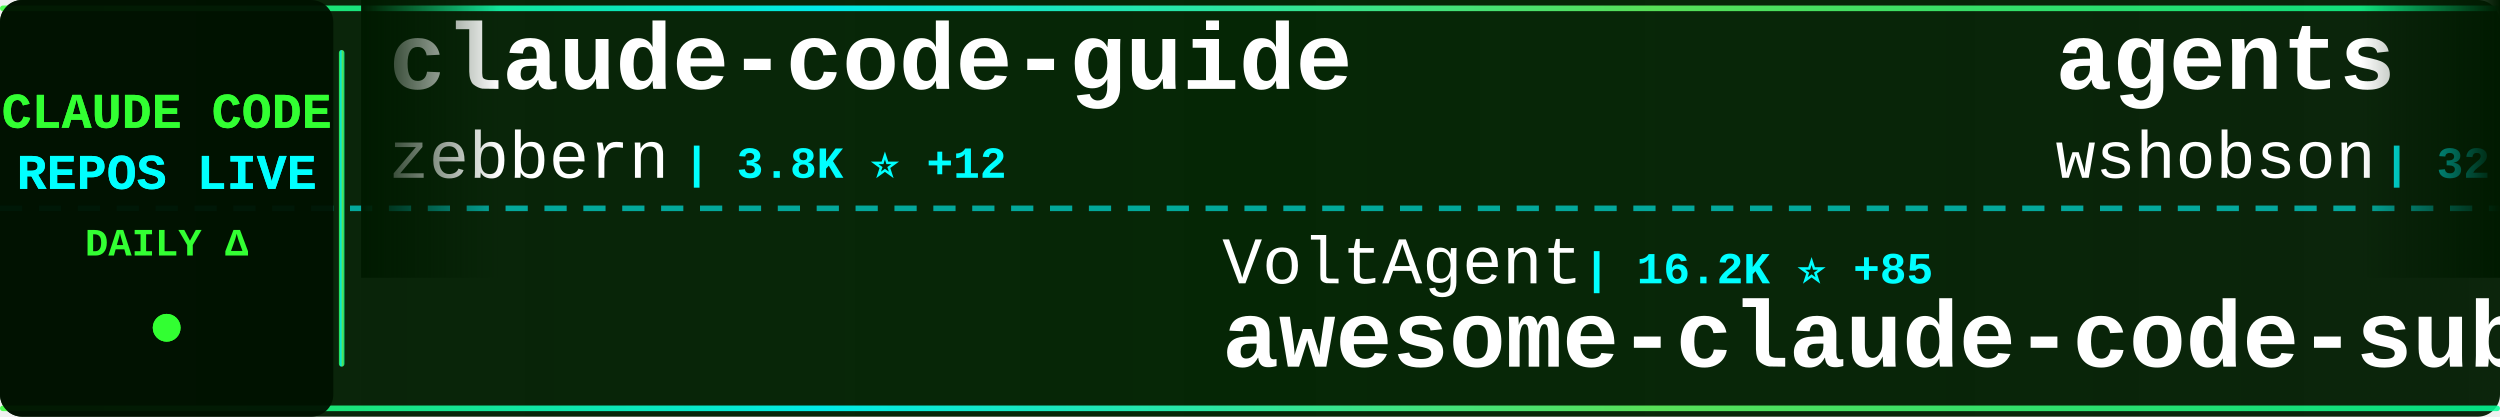
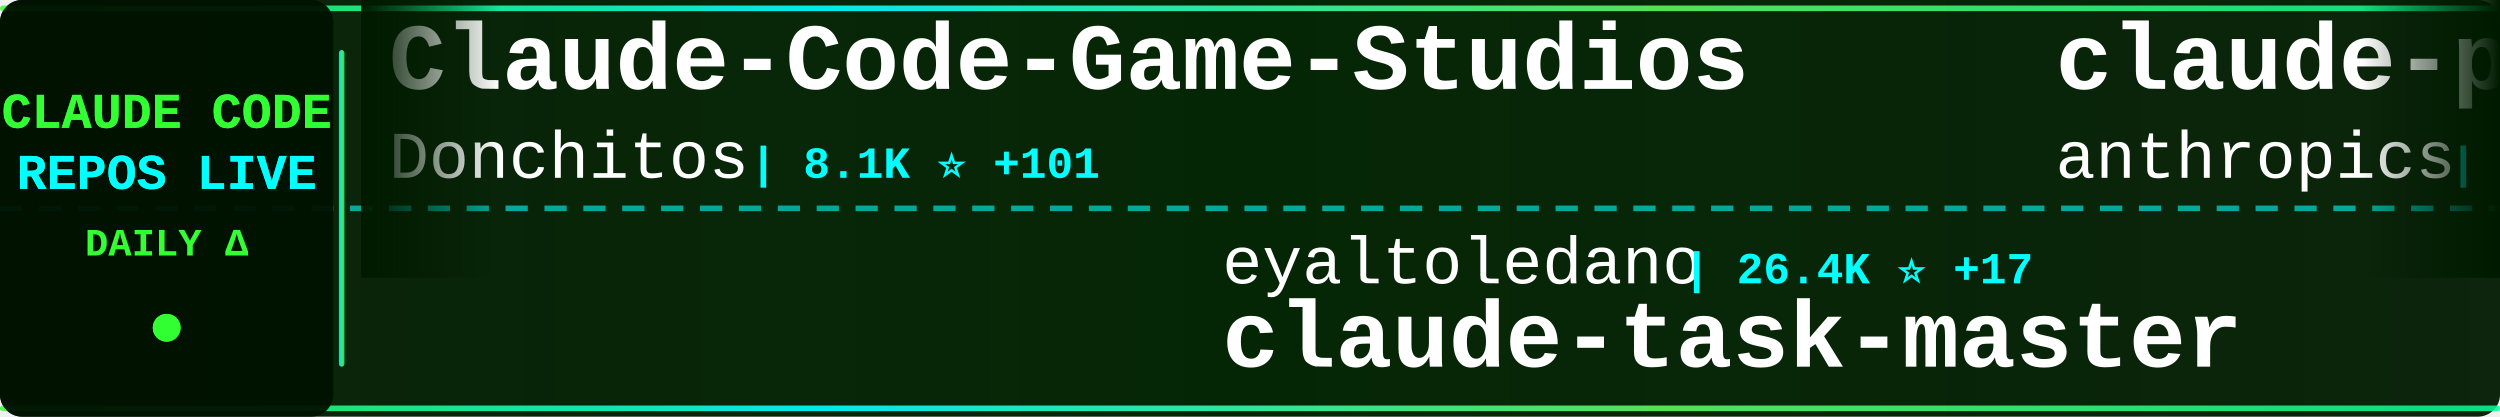
<svg xmlns="http://www.w3.org/2000/svg" width="900" height="150">
  <defs>
    <linearGradient id="tickerBg" x1="0%" y1="0%" x2="100%" y2="0%">
      <stop offset="0%" style="stop-color:#001a00;stop-opacity:0.95" />
      <stop offset="50%" style="stop-color:#002200;stop-opacity:0.98" />
      <stop offset="100%" style="stop-color:#001a00;stop-opacity:0.95" />
    </linearGradient>
    <linearGradient id="borderGrad" x1="0%" y1="0%" x2="100%" y2="0%">
      <stop offset="0%" style="stop-color:#33ff33;stop-opacity:0.85">
        <animate attributeName="stop-opacity" values="0.85;1;0.85" dur="2s" repeatCount="indefinite" />
      </stop>
      <stop offset="33%" style="stop-color:#00ffff;stop-opacity:0.9">
        <animate attributeName="stop-opacity" values="0.9;1;0.9" dur="2.2s" repeatCount="indefinite" />
      </stop>
      <stop offset="66%" style="stop-color:#66ff66;stop-opacity:0.85">
        <animate attributeName="stop-opacity" values="0.85;1;0.85" dur="1.8s" repeatCount="indefinite" />
      </stop>
      <stop offset="100%" style="stop-color:#00ff99;stop-opacity:0.85">
        <animate attributeName="stop-opacity" values="0.85;1;0.85" dur="2s" repeatCount="indefinite" />
      </stop>
    </linearGradient>
    <filter id="textGlow">
      <feGaussianBlur stdDeviation="0.1" result="coloredBlur" />
      <feMerge>
        <feMergeNode in="coloredBlur" />
        <feMergeNode in="SourceGraphic" />
      </feMerge>
    </filter>
    <filter id="metricGlow">
      <feGaussianBlur stdDeviation="0.2" result="coloredBlur" />
      <feMerge>
        <feMergeNode in="coloredBlur" />
        <feMergeNode in="SourceGraphic" />
      </feMerge>
    </filter>
    <linearGradient id="leftFade" x1="0%" y1="0%" x2="100%" y2="0%">
      <stop offset="0%" style="stop-color:#001a00;stop-opacity:1" />
      <stop offset="100%" style="stop-color:#001a00;stop-opacity:0" />
    </linearGradient>
    <linearGradient id="rightFade" x1="0%" y1="0%" x2="100%" y2="0%">
      <stop offset="0%" style="stop-color:#001a00;stop-opacity:0" />
      <stop offset="100%" style="stop-color:#001a00;stop-opacity:1" />
    </linearGradient>
  </defs>
  <rect width="900" height="150" fill="url(#tickerBg)" rx="8" />
  <rect x="0" y="2" width="900" height="2" fill="url(#borderGrad)" rx="1" />
  <rect x="0" y="146" width="900" height="2" fill="url(#borderGrad)" rx="1" />
  <line x1="0" y1="75" x2="900" y2="75" stroke="#00ffff" stroke-width="2" stroke-dasharray="8 6" opacity="0.6" />
  <rect x="0" y="0" width="120" height="150" fill="#001100" opacity="0.95" rx="8" />
  <text x="60" y="46" font-family="'Courier New', monospace" font-size="18" font-weight="bold" fill="#33ff33" text-anchor="middle" filter="url(#textGlow)">
    CLAUDE CODE
  </text>
  <text x="60" y="68" font-family="'Courier New', monospace" font-size="18" font-weight="bold" fill="#00ffff" text-anchor="middle" filter="url(#textGlow)">
    REPOS LIVE
  </text>
  <text x="60" y="92" font-family="'Courier New', monospace" font-size="14" font-weight="bold" fill="#33ff33" text-anchor="middle">
    DAILY Δ
  </text>
  <circle cx="60" cy="118" r="5" fill="#33ff33" filter="url(#metricGlow)">
    <animate attributeName="r" values="4;6;4" dur="1.5s" repeatCount="indefinite" />
    <animate attributeName="opacity" values="0.6;1;0.6" dur="1.5s" repeatCount="indefinite" />
  </circle>
  <rect x="122" y="18" width="2" height="114" fill="url(#borderGrad)" rx="1" />
  <clipPath id="tickerClip">
    <rect x="130" y="0" width="770" height="150" />
  </clipPath>
  <g clip-path="url(#tickerClip)">
    <g id="tickerItems">
      <animateTransform attributeName="transform" attributeType="XML" type="translate" from="0 0" to="-3000 0" dur="54s" repeatCount="indefinite" />
      <g transform="translate(0, 0)">
-         <text x="140" y="32" font-family="'Courier New', monospace" font-size="34" font-weight="bold" fill="#ffffff">claude-code-guide</text>
-         <text x="140" y="64" font-family="'Courier New', monospace" font-size="24" font-weight="normal" fill="#ffffff" opacity="1.0">zebbern</text>
-         <text x="246" y="64" font-family="'Courier New', monospace" font-size="16" font-weight="bold" fill="#00ffff"> | 3.8K ⭐ +12</text>
+         <text x="140" y="32" font-family="'Courier New', monospace" font-size="34" font-weight="bold" fill="#ffffff">Claude-Code-Game-Studios</text>
+         <text x="140" y="64" font-family="'Courier New', monospace" font-size="24" font-weight="normal" fill="#ffffff" opacity="1.0">Donchitos</text>
+         <text x="270" y="64" font-family="'Courier New', monospace" font-size="16" font-weight="bold" fill="#00ffff"> | 8.1K ⭐ +101</text>
      </g>
      <g transform="translate(300, 0)">
-         <text x="140" y="102" font-family="'Courier New', monospace" font-size="24" font-weight="normal" fill="#ffffff" opacity="1.0">VoltAgent</text>
-         <text x="270" y="102" font-family="'Courier New', monospace" font-size="16" font-weight="bold" fill="#00ffff"> | 16.2K ⭐ +85</text>
-         <text x="140" y="132" font-family="'Courier New', monospace" font-size="34" font-weight="bold" fill="#ffffff">awesome-claude-code-suba...</text>
+         <text x="140" y="102" font-family="'Courier New', monospace" font-size="24" font-weight="normal" fill="#ffffff" opacity="1.0">eyaltoledano</text>
+         <text x="306" y="102" font-family="'Courier New', monospace" font-size="16" font-weight="bold" fill="#00ffff"> | 26.4K ⭐ +17</text>
+         <text x="140" y="132" font-family="'Courier New', monospace" font-size="34" font-weight="bold" fill="#ffffff">claude-task-master</text>
      </g>
      <g transform="translate(600, 0)">
-         <text x="140" y="32" font-family="'Courier New', monospace" font-size="34" font-weight="bold" fill="#ffffff">agents</text>
-         <text x="140" y="64" font-family="'Courier New', monospace" font-size="24" font-weight="normal" fill="#ffffff" opacity="1.0">wshobson</text>
-         <text x="258" y="64" font-family="'Courier New', monospace" font-size="16" font-weight="bold" fill="#00ffff"> | 32.9K ⭐ +71</text>
+         <text x="140" y="32" font-family="'Courier New', monospace" font-size="34" font-weight="bold" fill="#ffffff">claude-plugins-official</text>
+         <text x="140" y="64" font-family="'Courier New', monospace" font-size="24" font-weight="normal" fill="#ffffff" opacity="1.0">anthropics</text>
+         <text x="282" y="64" font-family="'Courier New', monospace" font-size="16" font-weight="bold" fill="#00ffff"> | 15.9K ⭐ +104</text>
      </g>
      <g transform="translate(900, 0)">
-         <text x="140" y="102" font-family="'Courier New', monospace" font-size="24" font-weight="normal" fill="#ffffff" opacity="1.0">pedrohcgs</text>
-         <text x="270" y="102" font-family="'Courier New', monospace" font-size="16" font-weight="bold" fill="#00ffff"> | 834 ⭐ +7</text>
-         <text x="140" y="132" font-family="'Courier New', monospace" font-size="34" font-weight="bold" fill="#ffffff">claude-code-my-workflow</text>
+         <text x="140" y="102" font-family="'Courier New', monospace" font-size="24" font-weight="normal" fill="#ffffff" opacity="1.0">bfly123</text>
+         <text x="246" y="102" font-family="'Courier New', monospace" font-size="16" font-weight="bold" fill="#00ffff"> | 2.1K ⭐ +14</text>
+         <text x="140" y="132" font-family="'Courier New', monospace" font-size="34" font-weight="bold" fill="#ffffff">claude_code_bridge</text>
      </g>
      <g transform="translate(1200, 0)">
-         <text x="140" y="32" font-family="'Courier New', monospace" font-size="34" font-weight="bold" fill="#ffffff">claude-code</text>
-         <text x="140" y="64" font-family="'Courier New', monospace" font-size="24" font-weight="normal" fill="#ffffff" opacity="1.0">lowcortisolprogrammer</text>
-         <text x="414" y="64" font-family="'Courier New', monospace" font-size="16" font-weight="bold" fill="#00ffff"> | 168 ⭐ +5</text>
+         <text x="140" y="32" font-family="'Courier New', monospace" font-size="34" font-weight="bold" fill="#ffffff">claude-code-rust</text>
+         <text x="140" y="64" font-family="'Courier New', monospace" font-size="24" font-weight="normal" fill="#ffffff" opacity="1.0">lorryjovens-hub</text>
+         <text x="342" y="64" font-family="'Courier New', monospace" font-size="16" font-weight="bold" fill="#00ffff"> | 947 ⭐ +285</text>
      </g>
      <g transform="translate(1500, 0)">
-         <text x="140" y="102" font-family="'Courier New', monospace" font-size="24" font-weight="normal" fill="#ffffff" opacity="1.0">xorespesp</text>
-         <text x="270" y="102" font-family="'Courier New', monospace" font-size="16" font-weight="bold" fill="#00ffff"> | 189 ⭐ +13</text>
+         <text x="140" y="102" font-family="'Courier New', monospace" font-size="24" font-weight="normal" fill="#ffffff" opacity="1.0">anthropics</text>
+         <text x="282" y="102" font-family="'Courier New', monospace" font-size="16" font-weight="bold" fill="#00ffff"> | 108.3K ⭐ +1.2K</text>
        <text x="140" y="132" font-family="'Courier New', monospace" font-size="34" font-weight="bold" fill="#ffffff">claude-code</text>
      </g>
      <g transform="translate(1800, 0)">
-         <text x="140" y="32" font-family="'Courier New', monospace" font-size="34" font-weight="bold" fill="#ffffff">claude-code-router</text>
-         <text x="140" y="64" font-family="'Courier New', monospace" font-size="24" font-weight="normal" fill="#ffffff" opacity="1.0">musistudio</text>
-         <text x="282" y="64" font-family="'Courier New', monospace" font-size="16" font-weight="bold" fill="#00ffff"> | 31.4K ⭐ +101</text>
+         <text x="140" y="32" font-family="'Courier New', monospace" font-size="34" font-weight="bold" fill="#ffffff">claude-code-base-action</text>
+         <text x="140" y="64" font-family="'Courier New', monospace" font-size="24" font-weight="normal" fill="#ffffff" opacity="1.0">anthropics</text>
+         <text x="282" y="64" font-family="'Courier New', monospace" font-size="16" font-weight="bold" fill="#00ffff"> | 781 ⭐ +1</text>
      </g>
      <g transform="translate(2100, 0)">
-         <text x="140" y="102" font-family="'Courier New', monospace" font-size="24" font-weight="normal" fill="#ffffff" opacity="1.0">obra</text>
-         <text x="210" y="102" font-family="'Courier New', monospace" font-size="16" font-weight="bold" fill="#00ffff"> | 134.1K ⭐ +1.8K</text>
-         <text x="140" y="132" font-family="'Courier New', monospace" font-size="34" font-weight="bold" fill="#ffffff">superpowers</text>
+         <text x="140" y="102" font-family="'Courier New', monospace" font-size="24" font-weight="normal" fill="#ffffff" opacity="1.0">luongnv89</text>
+         <text x="270" y="102" font-family="'Courier New', monospace" font-size="16" font-weight="bold" fill="#00ffff"> | 18.0K ⭐ +857</text>
+         <text x="140" y="132" font-family="'Courier New', monospace" font-size="34" font-weight="bold" fill="#ffffff">claude-howto</text>
      </g>
      <g transform="translate(2400, 0)">
-         <text x="140" y="32" font-family="'Courier New', monospace" font-size="34" font-weight="bold" fill="#ffffff">claude-code-best-practic...</text>
-         <text x="140" y="64" font-family="'Courier New', monospace" font-size="24" font-weight="normal" fill="#ffffff" opacity="1.0">shanraisshan</text>
-         <text x="306" y="64" font-family="'Courier New', monospace" font-size="16" font-weight="bold" fill="#00ffff"> | 31.5K ⭐ +442</text>
+         <text x="140" y="32" font-family="'Courier New', monospace" font-size="34" font-weight="bold" fill="#ffffff">claude-code-source</text>
+         <text x="140" y="64" font-family="'Courier New', monospace" font-size="24" font-weight="normal" fill="#ffffff" opacity="1.0">AprilNEA</text>
+         <text x="258" y="64" font-family="'Courier New', monospace" font-size="16" font-weight="bold" fill="#00ffff"> | 348 ⭐ +16</text>
      </g>
      <g transform="translate(2700, 0)">
-         <text x="140" y="102" font-family="'Courier New', monospace" font-size="24" font-weight="normal" fill="#ffffff" opacity="1.0">lorryjovens-hub</text>
-         <text x="342" y="102" font-family="'Courier New', monospace" font-size="16" font-weight="bold" fill="#00ffff"> | 909 ⭐ +487</text>
-         <text x="140" y="132" font-family="'Courier New', monospace" font-size="34" font-weight="bold" fill="#ffffff">claude-code-rust</text>
+         <text x="140" y="102" font-family="'Courier New', monospace" font-size="24" font-weight="normal" fill="#ffffff" opacity="1.0">qwibitai</text>
+         <text x="258" y="102" font-family="'Courier New', monospace" font-size="16" font-weight="bold" fill="#00ffff"> | 26.4K ⭐ +94</text>
+         <text x="140" y="132" font-family="'Courier New', monospace" font-size="34" font-weight="bold" fill="#ffffff">nanoclaw</text>
      </g>
      <g transform="translate(3000, 0)">
-         <text x="140" y="32" font-family="'Courier New', monospace" font-size="34" font-weight="bold" fill="#ffffff">claude-code-guide</text>
-         <text x="140" y="64" font-family="'Courier New', monospace" font-size="24" font-weight="normal" fill="#ffffff" opacity="1.0">zebbern</text>
-         <text x="246" y="64" font-family="'Courier New', monospace" font-size="16" font-weight="bold" fill="#00ffff"> | 3.8K ⭐ +12</text>
+         <text x="140" y="32" font-family="'Courier New', monospace" font-size="34" font-weight="bold" fill="#ffffff">Claude-Code-Game-Studios</text>
+         <text x="140" y="64" font-family="'Courier New', monospace" font-size="24" font-weight="normal" fill="#ffffff" opacity="1.0">Donchitos</text>
+         <text x="270" y="64" font-family="'Courier New', monospace" font-size="16" font-weight="bold" fill="#00ffff"> | 8.1K ⭐ +101</text>
      </g>
      <g transform="translate(3300, 0)">
-         <text x="140" y="102" font-family="'Courier New', monospace" font-size="24" font-weight="normal" fill="#ffffff" opacity="1.0">VoltAgent</text>
-         <text x="270" y="102" font-family="'Courier New', monospace" font-size="16" font-weight="bold" fill="#00ffff"> | 16.2K ⭐ +85</text>
-         <text x="140" y="132" font-family="'Courier New', monospace" font-size="34" font-weight="bold" fill="#ffffff">awesome-claude-code-suba...</text>
+         <text x="140" y="102" font-family="'Courier New', monospace" font-size="24" font-weight="normal" fill="#ffffff" opacity="1.0">eyaltoledano</text>
+         <text x="306" y="102" font-family="'Courier New', monospace" font-size="16" font-weight="bold" fill="#00ffff"> | 26.4K ⭐ +17</text>
+         <text x="140" y="132" font-family="'Courier New', monospace" font-size="34" font-weight="bold" fill="#ffffff">claude-task-master</text>
      </g>
      <g transform="translate(3600, 0)">
-         <text x="140" y="32" font-family="'Courier New', monospace" font-size="34" font-weight="bold" fill="#ffffff">agents</text>
-         <text x="140" y="64" font-family="'Courier New', monospace" font-size="24" font-weight="normal" fill="#ffffff" opacity="1.0">wshobson</text>
-         <text x="258" y="64" font-family="'Courier New', monospace" font-size="16" font-weight="bold" fill="#00ffff"> | 32.9K ⭐ +71</text>
+         <text x="140" y="32" font-family="'Courier New', monospace" font-size="34" font-weight="bold" fill="#ffffff">claude-plugins-official</text>
+         <text x="140" y="64" font-family="'Courier New', monospace" font-size="24" font-weight="normal" fill="#ffffff" opacity="1.0">anthropics</text>
+         <text x="282" y="64" font-family="'Courier New', monospace" font-size="16" font-weight="bold" fill="#00ffff"> | 15.9K ⭐ +104</text>
      </g>
      <g transform="translate(3900, 0)">
-         <text x="140" y="102" font-family="'Courier New', monospace" font-size="24" font-weight="normal" fill="#ffffff" opacity="1.0">pedrohcgs</text>
-         <text x="270" y="102" font-family="'Courier New', monospace" font-size="16" font-weight="bold" fill="#00ffff"> | 834 ⭐ +7</text>
-         <text x="140" y="132" font-family="'Courier New', monospace" font-size="34" font-weight="bold" fill="#ffffff">claude-code-my-workflow</text>
+         <text x="140" y="102" font-family="'Courier New', monospace" font-size="24" font-weight="normal" fill="#ffffff" opacity="1.0">bfly123</text>
+         <text x="246" y="102" font-family="'Courier New', monospace" font-size="16" font-weight="bold" fill="#00ffff"> | 2.1K ⭐ +14</text>
+         <text x="140" y="132" font-family="'Courier New', monospace" font-size="34" font-weight="bold" fill="#ffffff">claude_code_bridge</text>
      </g>
    </g>
  </g>
  <rect x="130" y="0" width="50" height="100" fill="url(#leftFade)" />
  <rect x="850" y="0" width="50" height="100" fill="url(#rightFade)" />
</svg>
